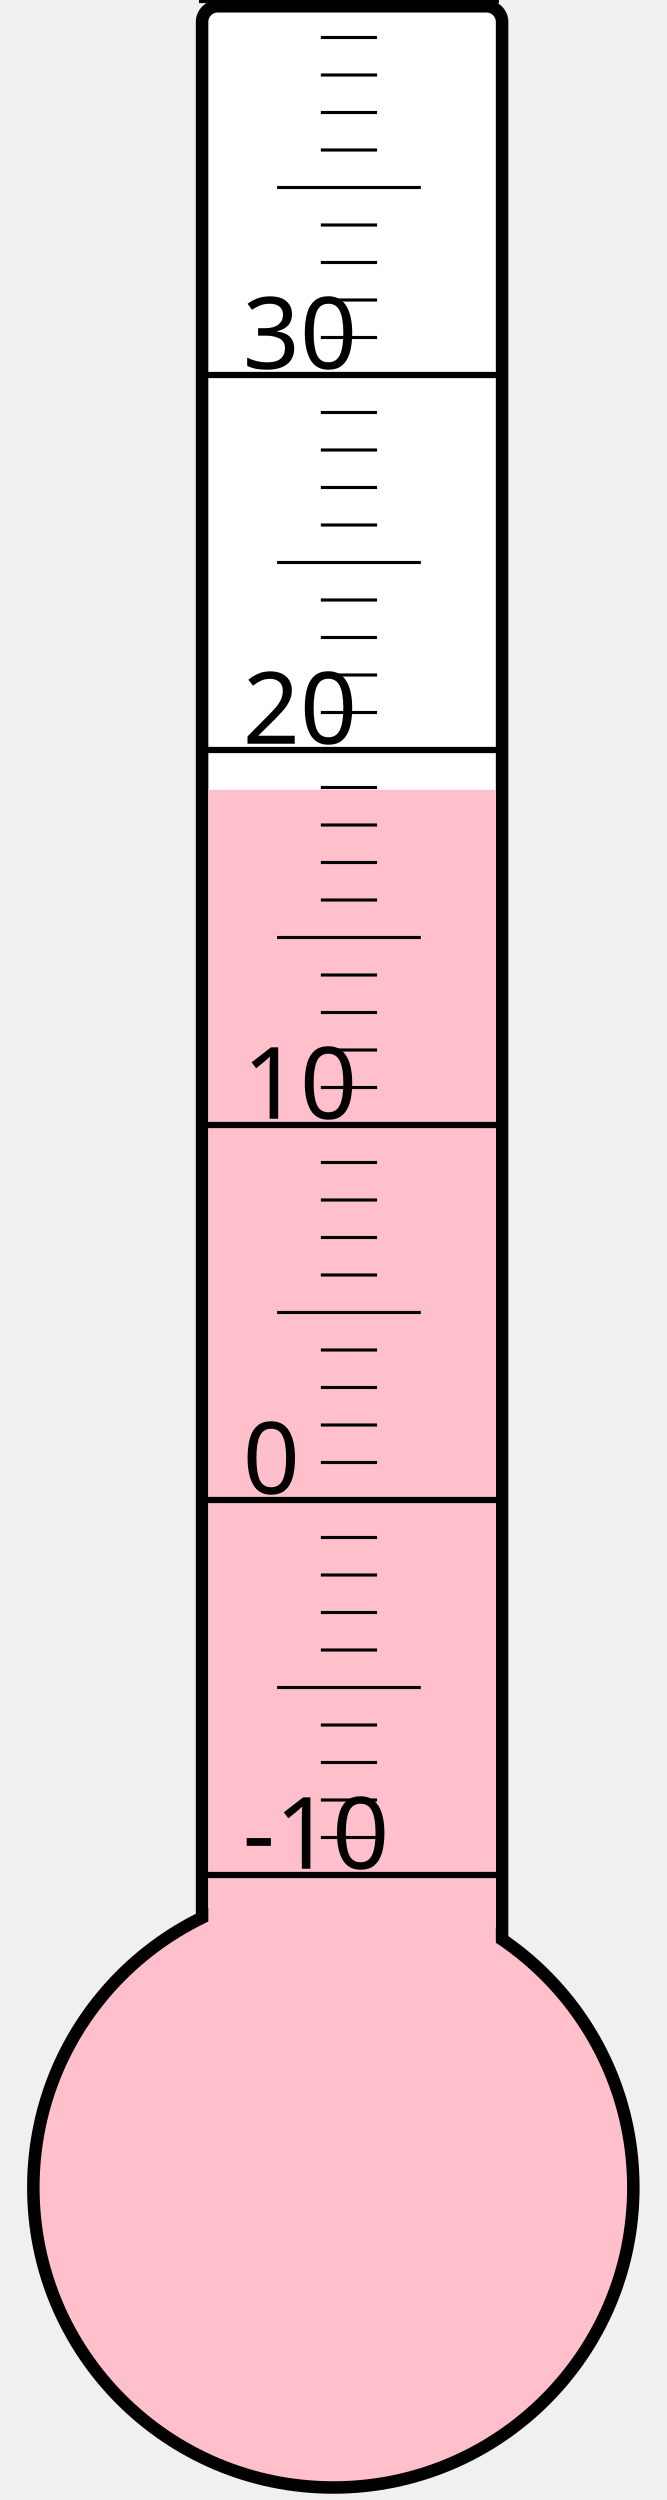
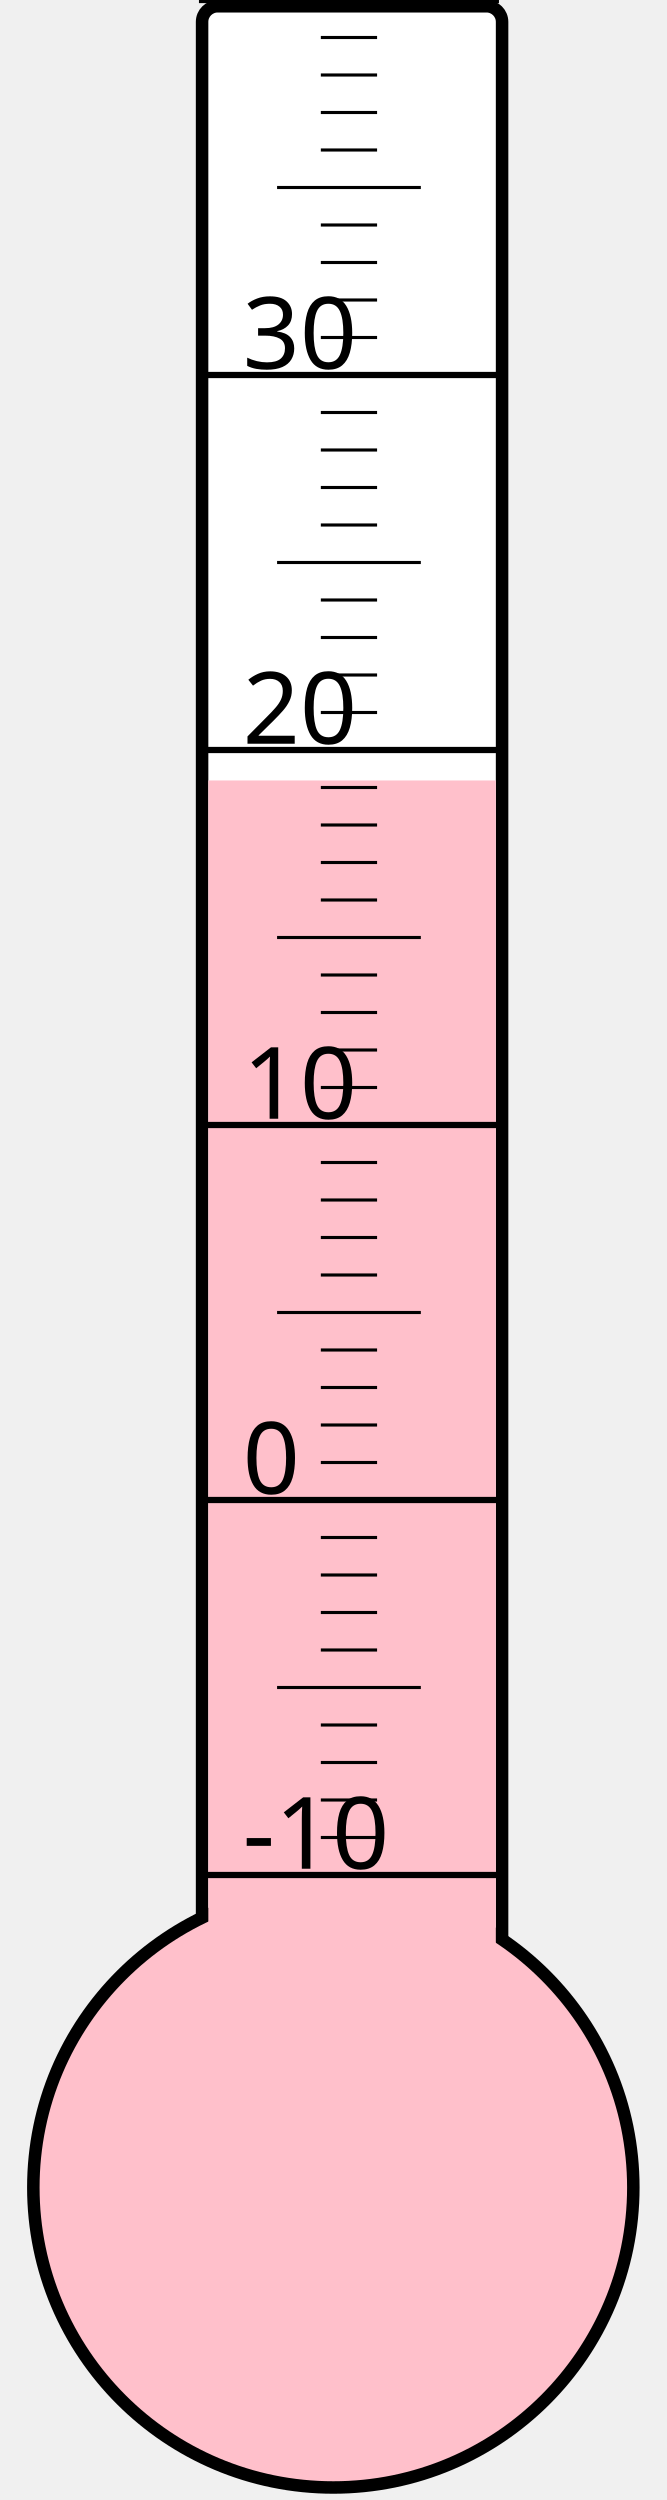
<svg xmlns="http://www.w3.org/2000/svg" width="40px" height="150px" viewBox="0 0 200 800">
  <rect width="200" height="800" x="0" y="0" style="fill: #ffffeb; fill-opacity: 0;" />
  <rect width="96" height="680" x="58" y="2" rx="5" ry="5" style="fill: white; fill-opacity: 1; stroke: black; stroke-width: 4;" />
  <circle cx="100" cy="700" r="96" style="fill: pink; stroke: black; stroke-width: 4;" />
-   <rect width="92" height="447.25" x="60" y="252.75" style="fill: pink; fill-opacity: 1; stroke-width: 0;" />
+   <rect width="92" height="450.25" x="60" y="249.75" style="fill: pink; fill-opacity: 1; stroke-width: 0;" />
  <text x="71" y="598" style="font-family: sans-serif; font-size: 24pt;">-10</text>
  <text x="71" y="478" style="font-family: sans-serif; font-size: 24pt;">0</text>
  <text x="71" y="358" style="font-family: sans-serif; font-size: 24pt;">10</text>
  <text x="71" y="238" style="font-family: sans-serif; font-size: 24pt;">20</text>
  <text x="71" y="118" style="font-family: sans-serif; font-size: 24pt;">30</text>
  <g style="stroke: black;">
    <line x1="57" y1="600" x2="153" y2="600" style="stroke-width: 2;" />
    <line x1="96" y1="588" x2="114" y2="588" style="stroke-width: 1;" />
    <line x1="96" y1="576" x2="114" y2="576" style="stroke-width: 1;" />
    <line x1="96" y1="564" x2="114" y2="564" style="stroke-width: 1;" />
    <line x1="96" y1="552" x2="114" y2="552" style="stroke-width: 1;" />
    <line x1="82" y1="540" x2="128" y2="540" style="stroke-width: 1;" />
    <line x1="96" y1="528" x2="114" y2="528" style="stroke-width: 1;" />
    <line x1="96" y1="516" x2="114" y2="516" style="stroke-width: 1;" />
    <line x1="96" y1="504" x2="114" y2="504" style="stroke-width: 1;" />
    <line x1="96" y1="492" x2="114" y2="492" style="stroke-width: 1;" />
    <line x1="57" y1="480" x2="153" y2="480" style="stroke-width: 2;" />
    <line x1="96" y1="468" x2="114" y2="468" style="stroke-width: 1;" />
    <line x1="96" y1="456" x2="114" y2="456" style="stroke-width: 1;" />
    <line x1="96" y1="444" x2="114" y2="444" style="stroke-width: 1;" />
    <line x1="96" y1="432" x2="114" y2="432" style="stroke-width: 1;" />
    <line x1="82" y1="420" x2="128" y2="420" style="stroke-width: 1;" />
    <line x1="96" y1="408" x2="114" y2="408" style="stroke-width: 1;" />
    <line x1="96" y1="396" x2="114" y2="396" style="stroke-width: 1;" />
    <line x1="96" y1="384" x2="114" y2="384" style="stroke-width: 1;" />
    <line x1="96" y1="372" x2="114" y2="372" style="stroke-width: 1;" />
    <line x1="57" y1="360" x2="153" y2="360" style="stroke-width: 2;" />
    <line x1="96" y1="348" x2="114" y2="348" style="stroke-width: 1;" />
    <line x1="96" y1="336" x2="114" y2="336" style="stroke-width: 1;" />
    <line x1="96" y1="324" x2="114" y2="324" style="stroke-width: 1;" />
    <line x1="96" y1="312" x2="114" y2="312" style="stroke-width: 1;" />
    <line x1="82" y1="300" x2="128" y2="300" style="stroke-width: 1;" />
    <line x1="96" y1="288" x2="114" y2="288" style="stroke-width: 1;" />
    <line x1="96" y1="276" x2="114" y2="276" style="stroke-width: 1;" />
    <line x1="96" y1="264" x2="114" y2="264" style="stroke-width: 1;" />
    <line x1="96" y1="252" x2="114" y2="252" style="stroke-width: 1;" />
    <line x1="57" y1="240" x2="153" y2="240" style="stroke-width: 2;" />
    <line x1="96" y1="228" x2="114" y2="228" style="stroke-width: 1;" />
    <line x1="96" y1="216" x2="114" y2="216" style="stroke-width: 1;" />
    <line x1="96" y1="204" x2="114" y2="204" style="stroke-width: 1;" />
    <line x1="96" y1="192" x2="114" y2="192" style="stroke-width: 1;" />
    <line x1="82" y1="180" x2="128" y2="180" style="stroke-width: 1;" />
    <line x1="96" y1="168" x2="114" y2="168" style="stroke-width: 1;" />
    <line x1="96" y1="156" x2="114" y2="156" style="stroke-width: 1;" />
    <line x1="96" y1="144" x2="114" y2="144" style="stroke-width: 1;" />
    <line x1="96" y1="132" x2="114" y2="132" style="stroke-width: 1;" />
    <line x1="57" y1="120" x2="153" y2="120" style="stroke-width: 2;" />
    <line x1="96" y1="108" x2="114" y2="108" style="stroke-width: 1;" />
    <line x1="96" y1="96" x2="114" y2="96" style="stroke-width: 1;" />
    <line x1="96" y1="84" x2="114" y2="84" style="stroke-width: 1;" />
    <line x1="96" y1="72" x2="114" y2="72" style="stroke-width: 1;" />
    <line x1="82" y1="60" x2="128" y2="60" style="stroke-width: 1;" />
    <line x1="96" y1="48" x2="114" y2="48" style="stroke-width: 1;" />
    <line x1="96" y1="36" x2="114" y2="36" style="stroke-width: 1;" />
    <line x1="96" y1="24" x2="114" y2="24" style="stroke-width: 1;" />
    <line x1="96" y1="12" x2="114" y2="12" style="stroke-width: 1;" />
    <line x1="57" y1="0" x2="153" y2="0" style="stroke-width: 2;" />
  </g>
</svg>
